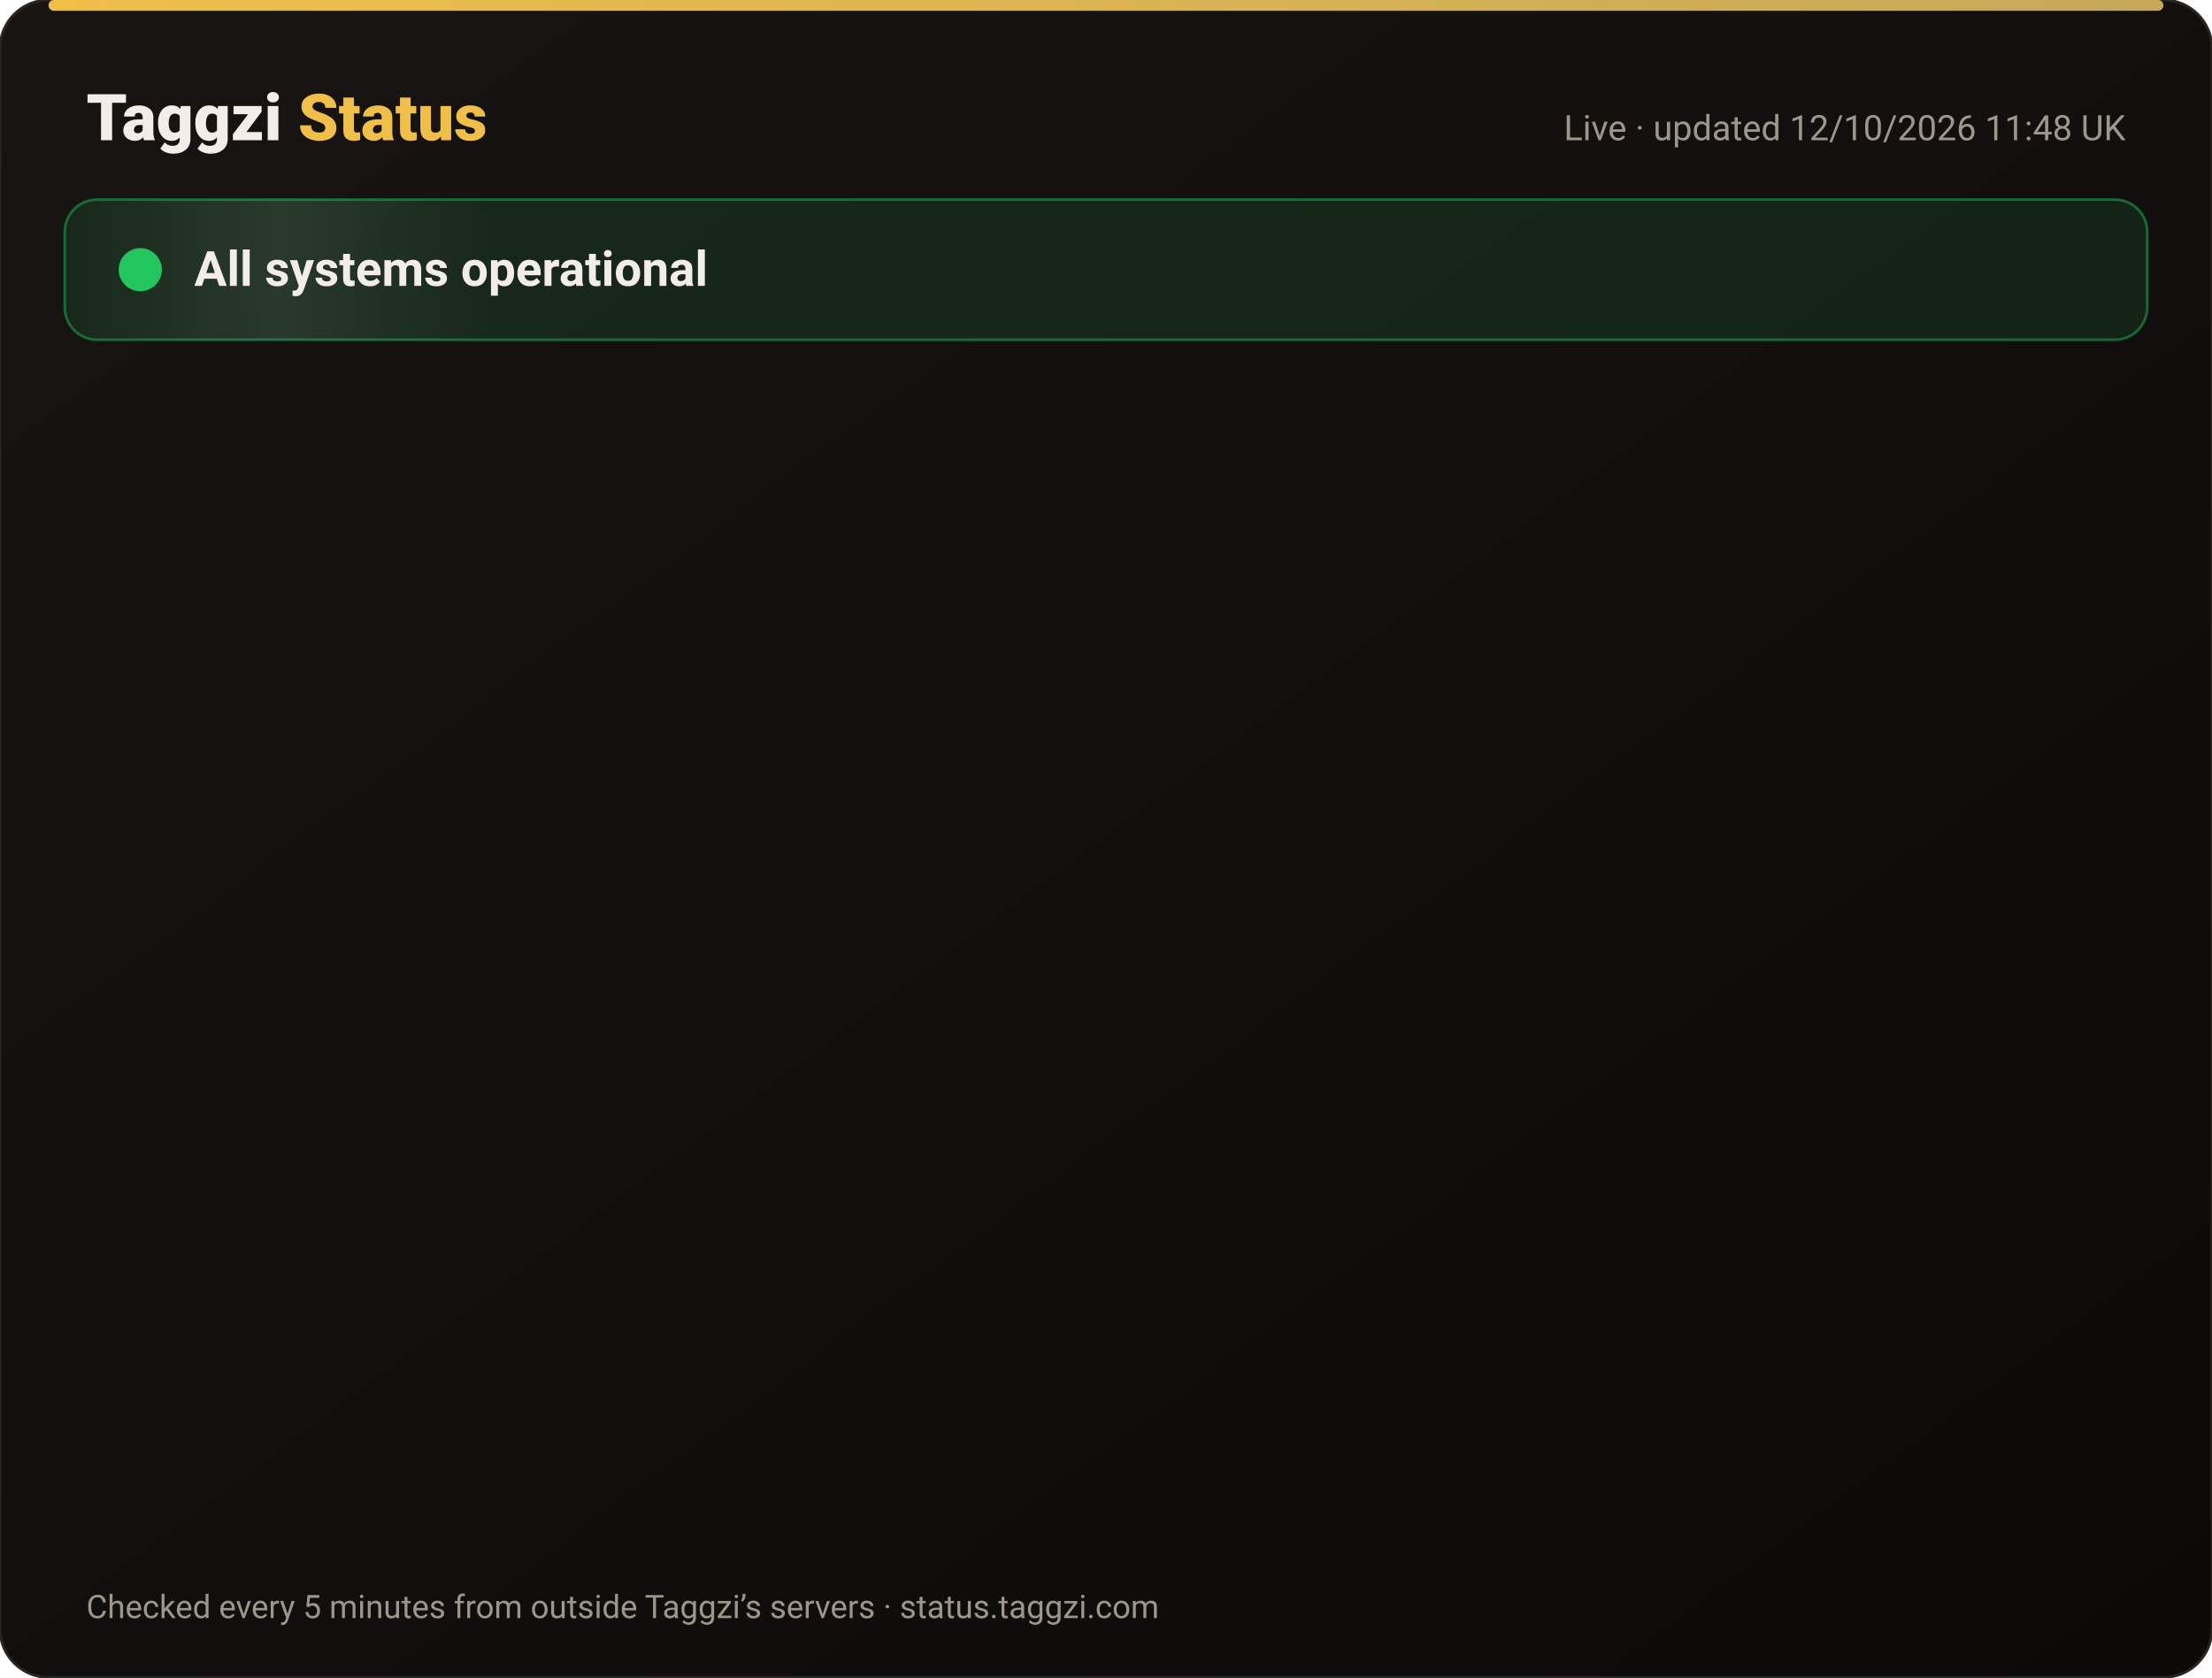
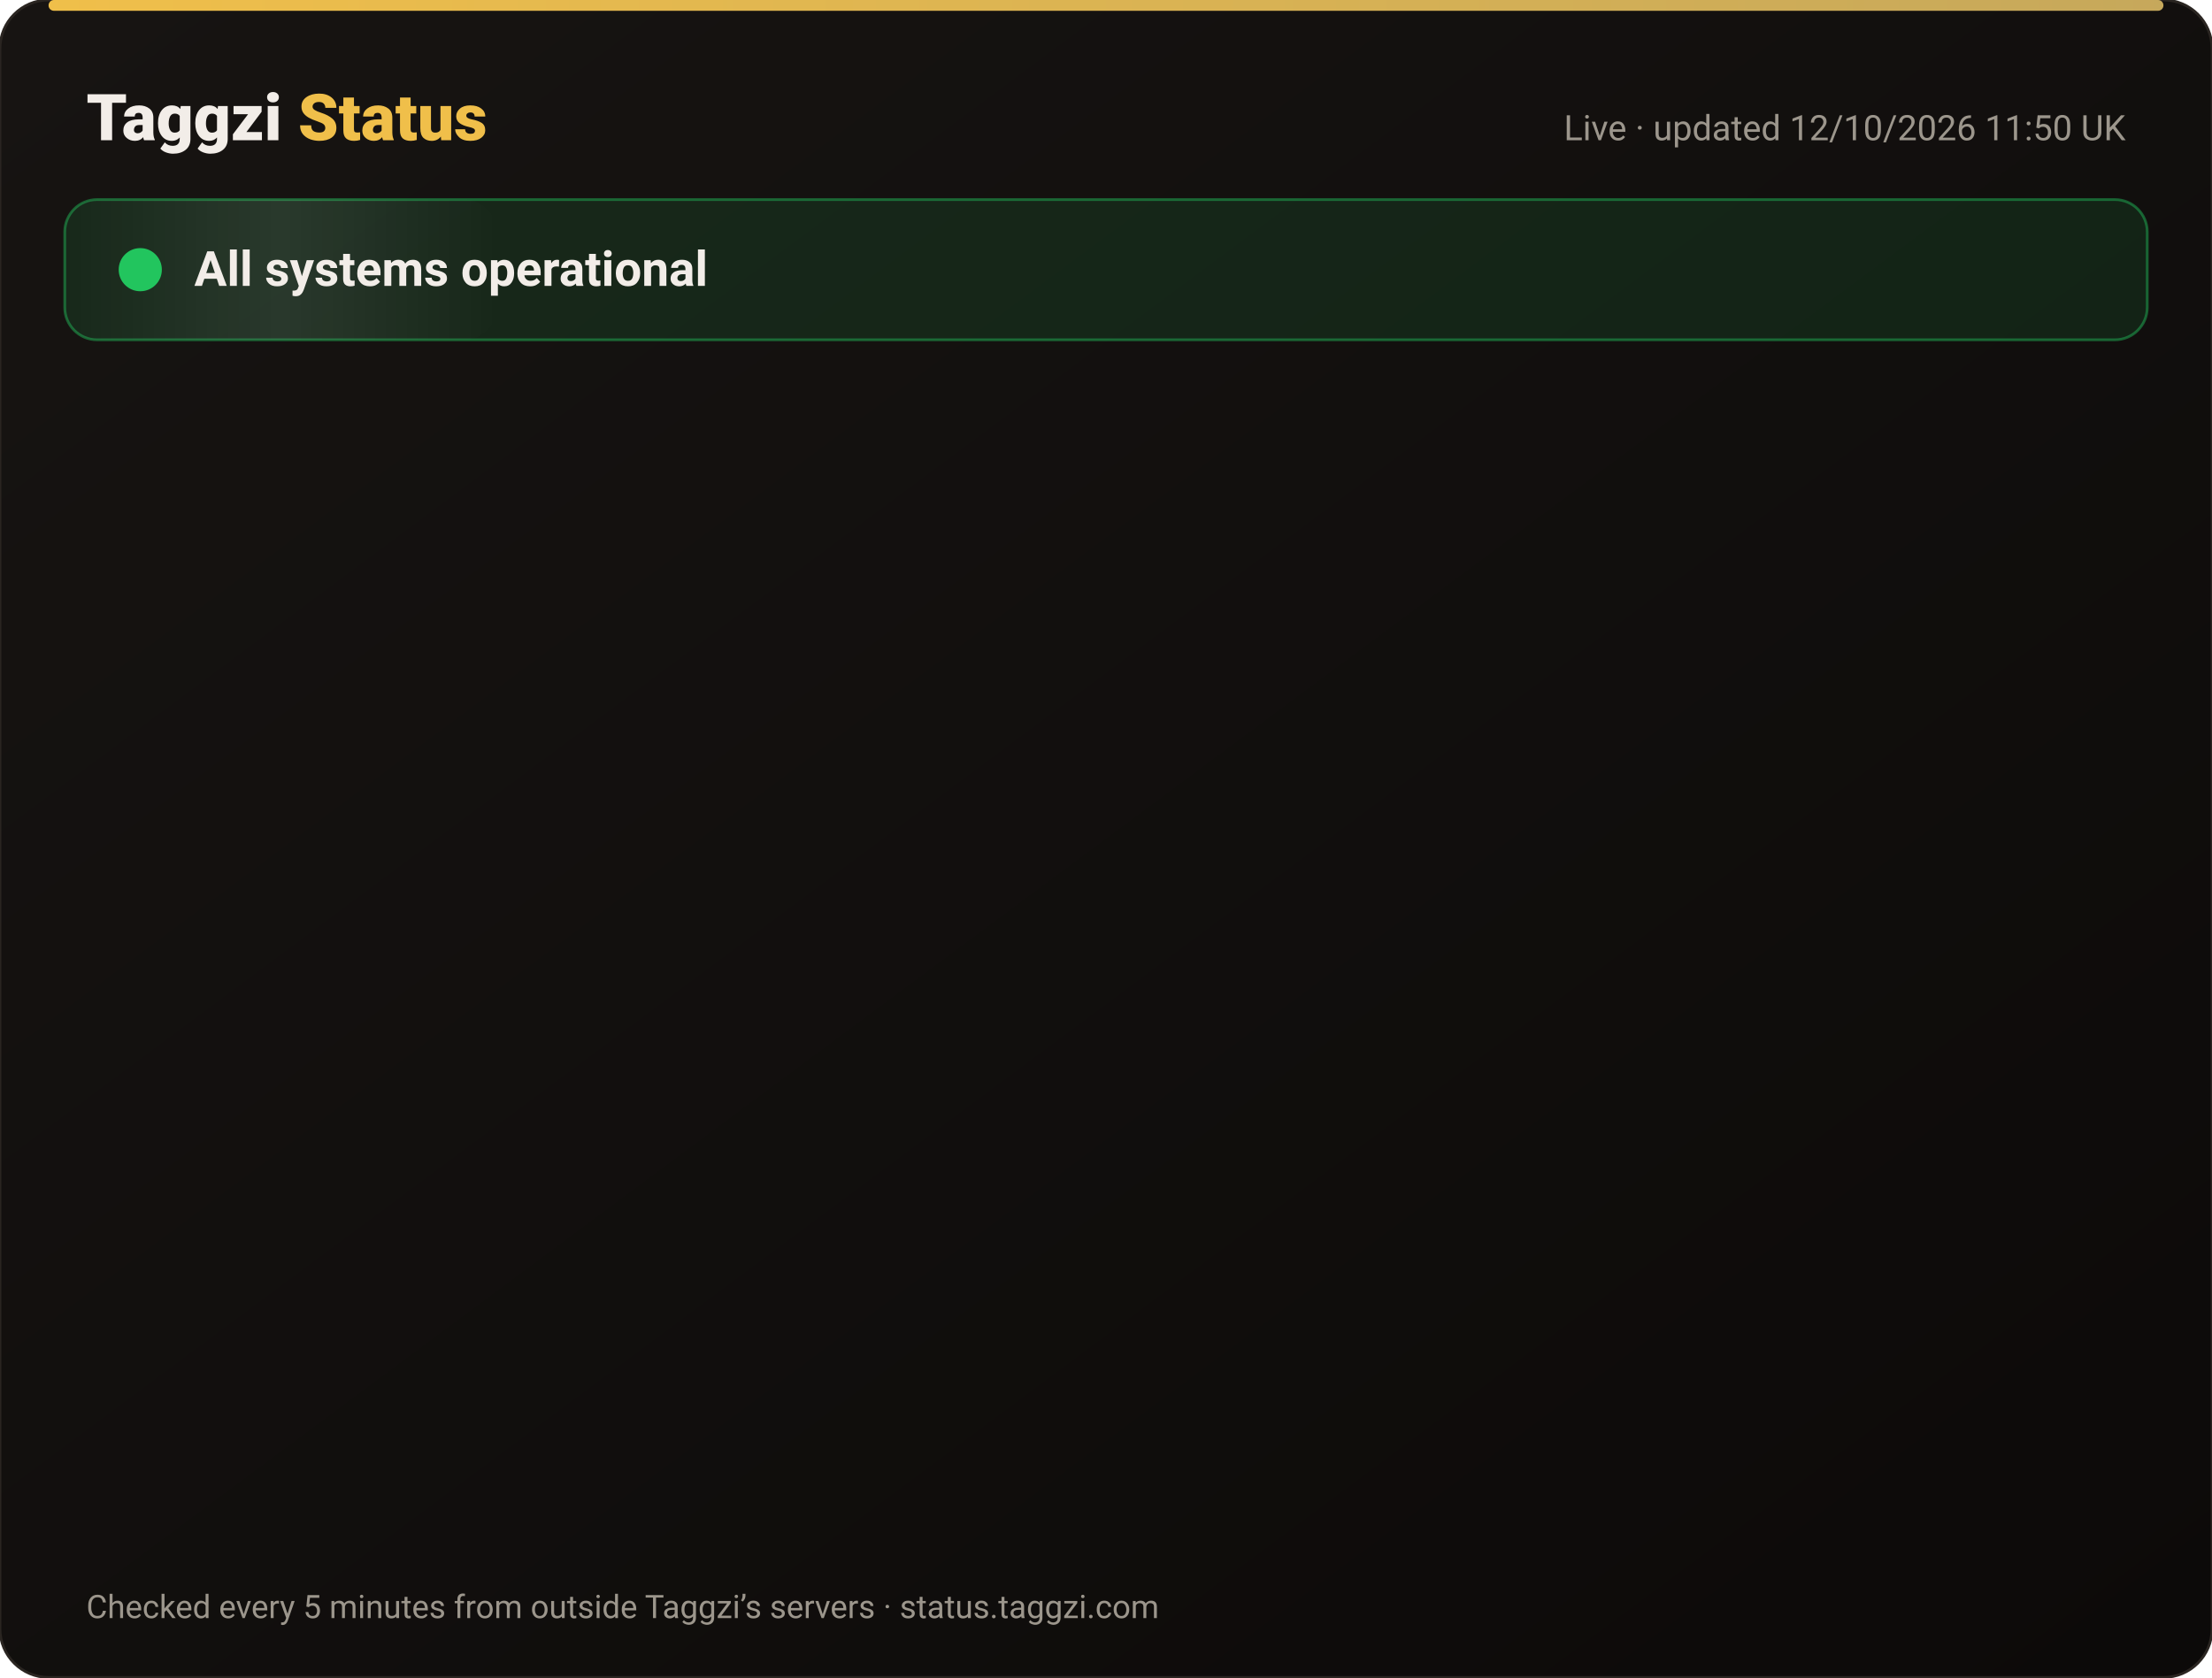
<svg xmlns="http://www.w3.org/2000/svg" width="820" height="622" viewBox="0 0 820 622" font-family="-apple-system,Segoe UI,Roboto,Helvetica,Arial,sans-serif">
  <defs>
    <linearGradient id="bg" x1="0" y1="0" x2="1" y2="1">
      <stop offset="0" stop-color="#171412" />
      <stop offset="1" stop-color="#0C0A09" />
    </linearGradient>
    <linearGradient id="gold" x1="0" x2="1">
      <stop offset="0" stop-color="#F0BF4A" />
      <stop offset="1" stop-color="#c6a85b" />
    </linearGradient>
    <linearGradient id="shine" x1="0" x2="1">
      <stop offset="0" stop-color="#fff" stop-opacity="0" />
      <stop offset=".5" stop-color="#fff" stop-opacity=".08" />
      <stop offset="1" stop-color="#fff" stop-opacity="0" />
    </linearGradient>
  </defs>
  <rect width="820" height="622" rx="18" fill="url(#bg)" stroke="#2a2521" />
  <rect x="18" y="0" width="784" height="4" rx="2" fill="url(#gold)" />
  <text x="32" y="52" font-size="24" font-weight="800" fill="#F2EDE8">Taggzi <tspan fill="#F0BF4A">Status</tspan>
  </text>
-   <text x="788" y="52" font-size="13" fill="#9C968C" text-anchor="end">Live · updated 12/10/2026 11:48 UK</text>
+   <text x="788" y="52" font-size="13" fill="#9C968C" text-anchor="end">Live · updated 12/10/2026 11:50 UK</text>
  <rect x="24" y="74" width="772" height="52" rx="12" fill="#22c55e" fill-opacity=".12" stroke="#22c55e" stroke-opacity=".45" />
  <rect x="24" y="74" width="160" height="52" rx="12" fill="url(#shine)">
    <animate attributeName="x" from="-160" to="820" dur="4s" repeatCount="indefinite" />
  </rect>
  <circle cx="52" cy="100" r="7" fill="#22c55e" />
  <circle cx="52" cy="100" r="7" fill="none" stroke="#22c55e" stroke-width="2">
    <animate attributeName="r" values="7;15;7" dur="2s" repeatCount="indefinite" />
    <animate attributeName="opacity" values=".9;0;.9" dur="2s" repeatCount="indefinite" />
  </circle>
  <text x="72" y="106" font-size="18" font-weight="700" fill="#F2EDE8">All systems operational</text>
  <g opacity="0">
    <animate attributeName="opacity" from="0" to="1" begin="0.00s" dur=".6s" fill="freeze" />
    <line x1="32" y1="188" x2="788" y2="188" stroke="#2a2521" />
    <circle cx="44" cy="166" r="6" fill="#22c55e">
      <animate attributeName="opacity" values="1;.45;1" dur="2.4s" begin="0.00s" repeatCount="indefinite" />
    </circle>
    <text x="62" y="171" font-size="15" font-weight="650" fill="#F2EDE8">Website</text>
    <text x="630" y="171" font-size="13" fill="#9C968C" text-anchor="end">100.00% uptime</text>
    <rect x="648" y="154" width="140" height="24" rx="12" fill="#22c55e" fill-opacity=".14" stroke="#22c55e" stroke-opacity=".5" />
    <text x="718" y="171" font-size="12" font-weight="700" fill="#22c55e" text-anchor="middle">Operational</text>
  </g>
  <g opacity="0">
    <animate attributeName="opacity" from="0" to="1" begin="0.15s" dur=".6s" fill="freeze" />
    <line x1="32" y1="234" x2="788" y2="234" stroke="#2a2521" />
    <circle cx="44" cy="212" r="6" fill="#22c55e">
      <animate attributeName="opacity" values="1;.45;1" dur="2.4s" begin="0.15s" repeatCount="indefinite" />
    </circle>
    <text x="62" y="217" font-size="15" font-weight="650" fill="#F2EDE8">Tag scans</text>
    <text x="630" y="217" font-size="13" fill="#9C968C" text-anchor="end">100.00% uptime</text>
    <rect x="648" y="200" width="140" height="24" rx="12" fill="#22c55e" fill-opacity=".14" stroke="#22c55e" stroke-opacity=".5" />
    <text x="718" y="217" font-size="12" font-weight="700" fill="#22c55e" text-anchor="middle">Operational</text>
  </g>
  <g opacity="0">
    <animate attributeName="opacity" from="0" to="1" begin="0.30s" dur=".6s" fill="freeze" />
    <line x1="32" y1="280" x2="788" y2="280" stroke="#2a2521" />
    <circle cx="44" cy="258" r="6" fill="#22c55e">
      <animate attributeName="opacity" values="1;.45;1" dur="2.4s" begin="0.30s" repeatCount="indefinite" />
    </circle>
    <text x="62" y="263" font-size="15" font-weight="650" fill="#F2EDE8">Manual tag lookup</text>
    <text x="630" y="263" font-size="13" fill="#9C968C" text-anchor="end">100.00% uptime</text>
    <rect x="648" y="246" width="140" height="24" rx="12" fill="#22c55e" fill-opacity=".14" stroke="#22c55e" stroke-opacity=".5" />
    <text x="718" y="263" font-size="12" font-weight="700" fill="#22c55e" text-anchor="middle">Operational</text>
  </g>
  <g opacity="0">
    <animate attributeName="opacity" from="0" to="1" begin="0.45s" dur=".6s" fill="freeze" />
    <line x1="32" y1="326" x2="788" y2="326" stroke="#2a2521" />
    <circle cx="44" cy="304" r="6" fill="#22c55e">
      <animate attributeName="opacity" values="1;.45;1" dur="2.4s" begin="0.45s" repeatCount="indefinite" />
    </circle>
    <text x="62" y="309" font-size="15" font-weight="650" fill="#F2EDE8">App &amp; login</text>
    <text x="630" y="309" font-size="13" fill="#9C968C" text-anchor="end">100.00% uptime</text>
    <rect x="648" y="292" width="140" height="24" rx="12" fill="#22c55e" fill-opacity=".14" stroke="#22c55e" stroke-opacity=".5" />
    <text x="718" y="309" font-size="12" font-weight="700" fill="#22c55e" text-anchor="middle">Operational</text>
  </g>
  <g opacity="0">
    <animate attributeName="opacity" from="0" to="1" begin="0.60s" dur=".6s" fill="freeze" />
    <line x1="32" y1="372" x2="788" y2="372" stroke="#2a2521" />
    <circle cx="44" cy="350" r="6" fill="#22c55e">
      <animate attributeName="opacity" values="1;.45;1" dur="2.4s" begin="0.60s" repeatCount="indefinite" />
    </circle>
    <text x="62" y="355" font-size="15" font-weight="650" fill="#F2EDE8">Community alerts</text>
    <text x="630" y="355" font-size="13" fill="#9C968C" text-anchor="end">100.00% uptime</text>
    <rect x="648" y="338" width="140" height="24" rx="12" fill="#22c55e" fill-opacity=".14" stroke="#22c55e" stroke-opacity=".5" />
    <text x="718" y="355" font-size="12" font-weight="700" fill="#22c55e" text-anchor="middle">Operational</text>
  </g>
  <g opacity="0">
    <animate attributeName="opacity" from="0" to="1" begin="0.75s" dur=".6s" fill="freeze" />
    <line x1="32" y1="418" x2="788" y2="418" stroke="#2a2521" />
    <circle cx="44" cy="396" r="6" fill="#22c55e">
      <animate attributeName="opacity" values="1;.45;1" dur="2.4s" begin="0.75s" repeatCount="indefinite" />
    </circle>
    <text x="62" y="401" font-size="15" font-weight="650" fill="#F2EDE8">Private calling</text>
    <text x="630" y="401" font-size="13" fill="#9C968C" text-anchor="end">100.00% uptime</text>
    <rect x="648" y="384" width="140" height="24" rx="12" fill="#22c55e" fill-opacity=".14" stroke="#22c55e" stroke-opacity=".5" />
    <text x="718" y="401" font-size="12" font-weight="700" fill="#22c55e" text-anchor="middle">Operational</text>
  </g>
  <g opacity="0">
    <animate attributeName="opacity" from="0" to="1" begin="0.90s" dur=".6s" fill="freeze" />
    <line x1="32" y1="464" x2="788" y2="464" stroke="#2a2521" />
    <circle cx="44" cy="442" r="6" fill="#22c55e">
      <animate attributeName="opacity" values="1;.45;1" dur="2.4s" begin="0.90s" repeatCount="indefinite" />
    </circle>
    <text x="62" y="447" font-size="15" font-weight="650" fill="#F2EDE8">Payments</text>
    <text x="630" y="447" font-size="13" fill="#9C968C" text-anchor="end">99.97% uptime</text>
    <rect x="648" y="430" width="140" height="24" rx="12" fill="#22c55e" fill-opacity=".14" stroke="#22c55e" stroke-opacity=".5" />
    <text x="718" y="447" font-size="12" font-weight="700" fill="#22c55e" text-anchor="middle">Operational</text>
  </g>
  <g opacity="0">
    <animate attributeName="opacity" from="0" to="1" begin="1.05s" dur=".6s" fill="freeze" />
    <line x1="32" y1="510" x2="788" y2="510" stroke="#2a2521" />
    <circle cx="44" cy="488" r="6" fill="#22c55e">
      <animate attributeName="opacity" values="1;.45;1" dur="2.4s" begin="1.05s" repeatCount="indefinite" />
    </circle>
    <text x="62" y="493" font-size="15" font-weight="650" fill="#F2EDE8">Email &amp; support</text>
    <text x="630" y="493" font-size="13" fill="#9C968C" text-anchor="end">100.00% uptime</text>
    <rect x="648" y="476" width="140" height="24" rx="12" fill="#22c55e" fill-opacity=".14" stroke="#22c55e" stroke-opacity=".5" />
    <text x="718" y="493" font-size="12" font-weight="700" fill="#22c55e" text-anchor="middle">Operational</text>
  </g>
  <g opacity="0">
    <animate attributeName="opacity" from="0" to="1" begin="1.20s" dur=".6s" fill="freeze" />
    <line x1="32" y1="556" x2="788" y2="556" stroke="#2a2521" />
    <circle cx="44" cy="534" r="6" fill="#22c55e">
      <animate attributeName="opacity" values="1;.45;1" dur="2.4s" begin="1.20s" repeatCount="indefinite" />
    </circle>
    <text x="62" y="539" font-size="15" font-weight="650" fill="#F2EDE8">Secure connection (SSL)</text>
    <text x="630" y="539" font-size="13" fill="#9C968C" text-anchor="end">100.00% uptime</text>
    <rect x="648" y="522" width="140" height="24" rx="12" fill="#22c55e" fill-opacity=".14" stroke="#22c55e" stroke-opacity=".5" />
    <text x="718" y="539" font-size="12" font-weight="700" fill="#22c55e" text-anchor="middle">Operational</text>
  </g>
  <text x="32" y="600" font-size="12" fill="#9C968C">Checked every 5 minutes from outside Taggzi’s servers · status.taggzi.com</text>
</svg>
